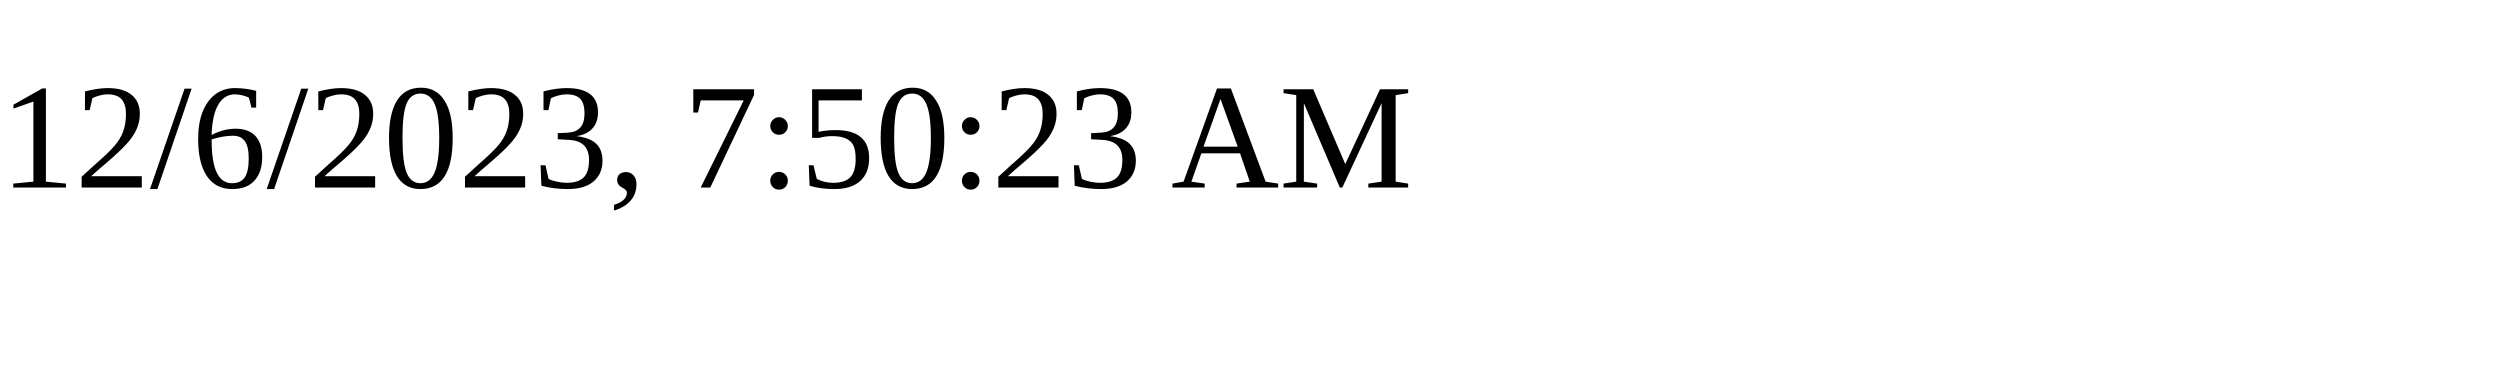
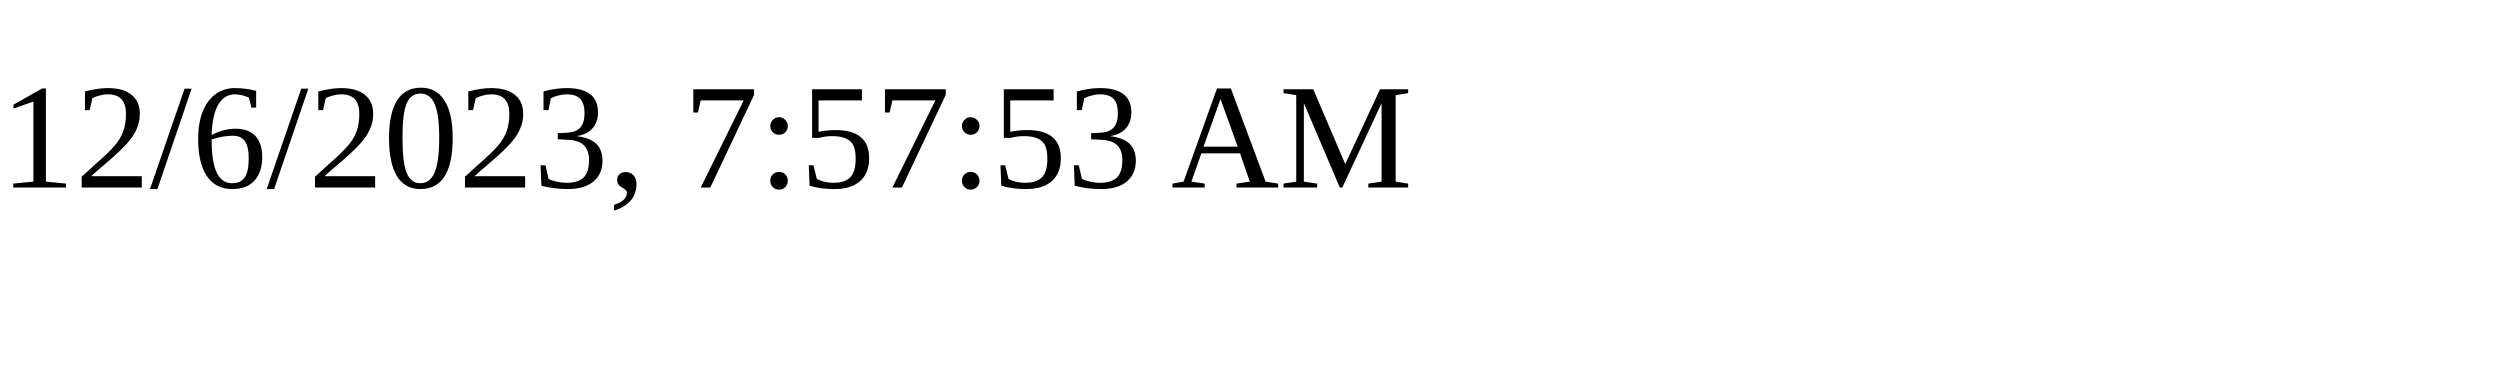
<svg xmlns="http://www.w3.org/2000/svg" height="30" width="200">
-   <text x="0" y="15">12/6/2023, 7:50:23 AM</text>
+   <text x="0" y="15">12/6/2023, 7:57:53 AM</text>
</svg>
